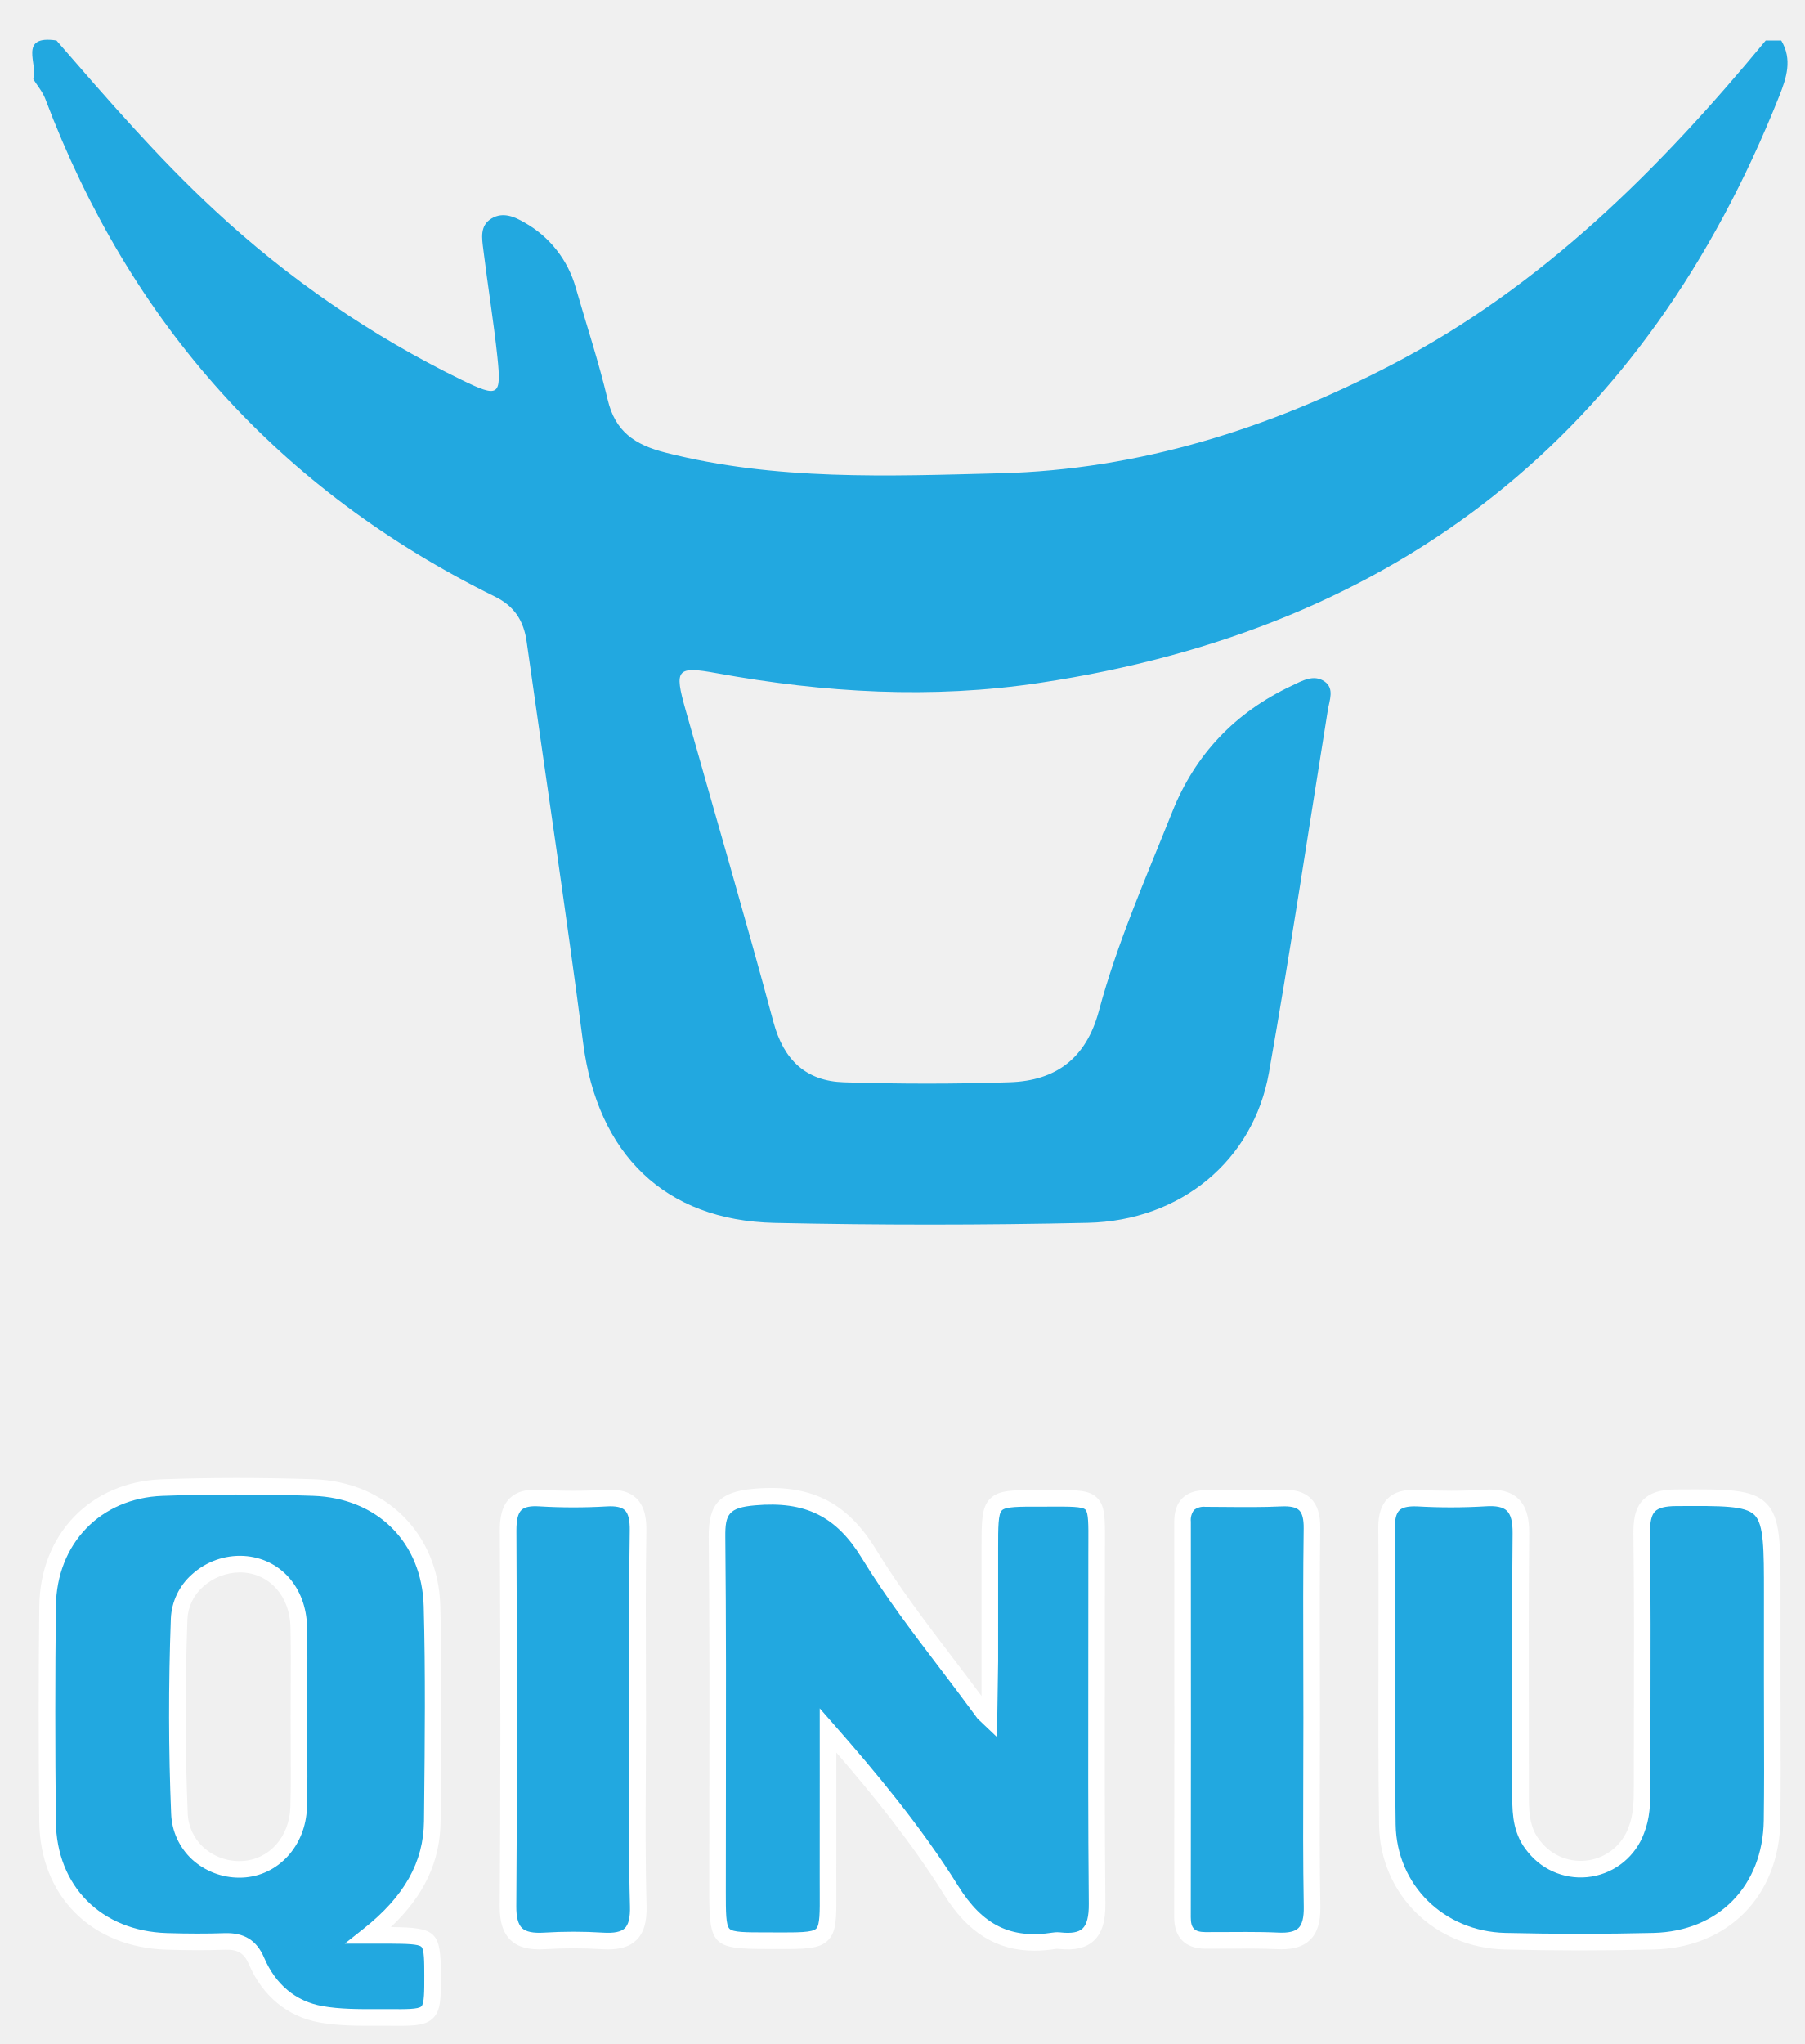
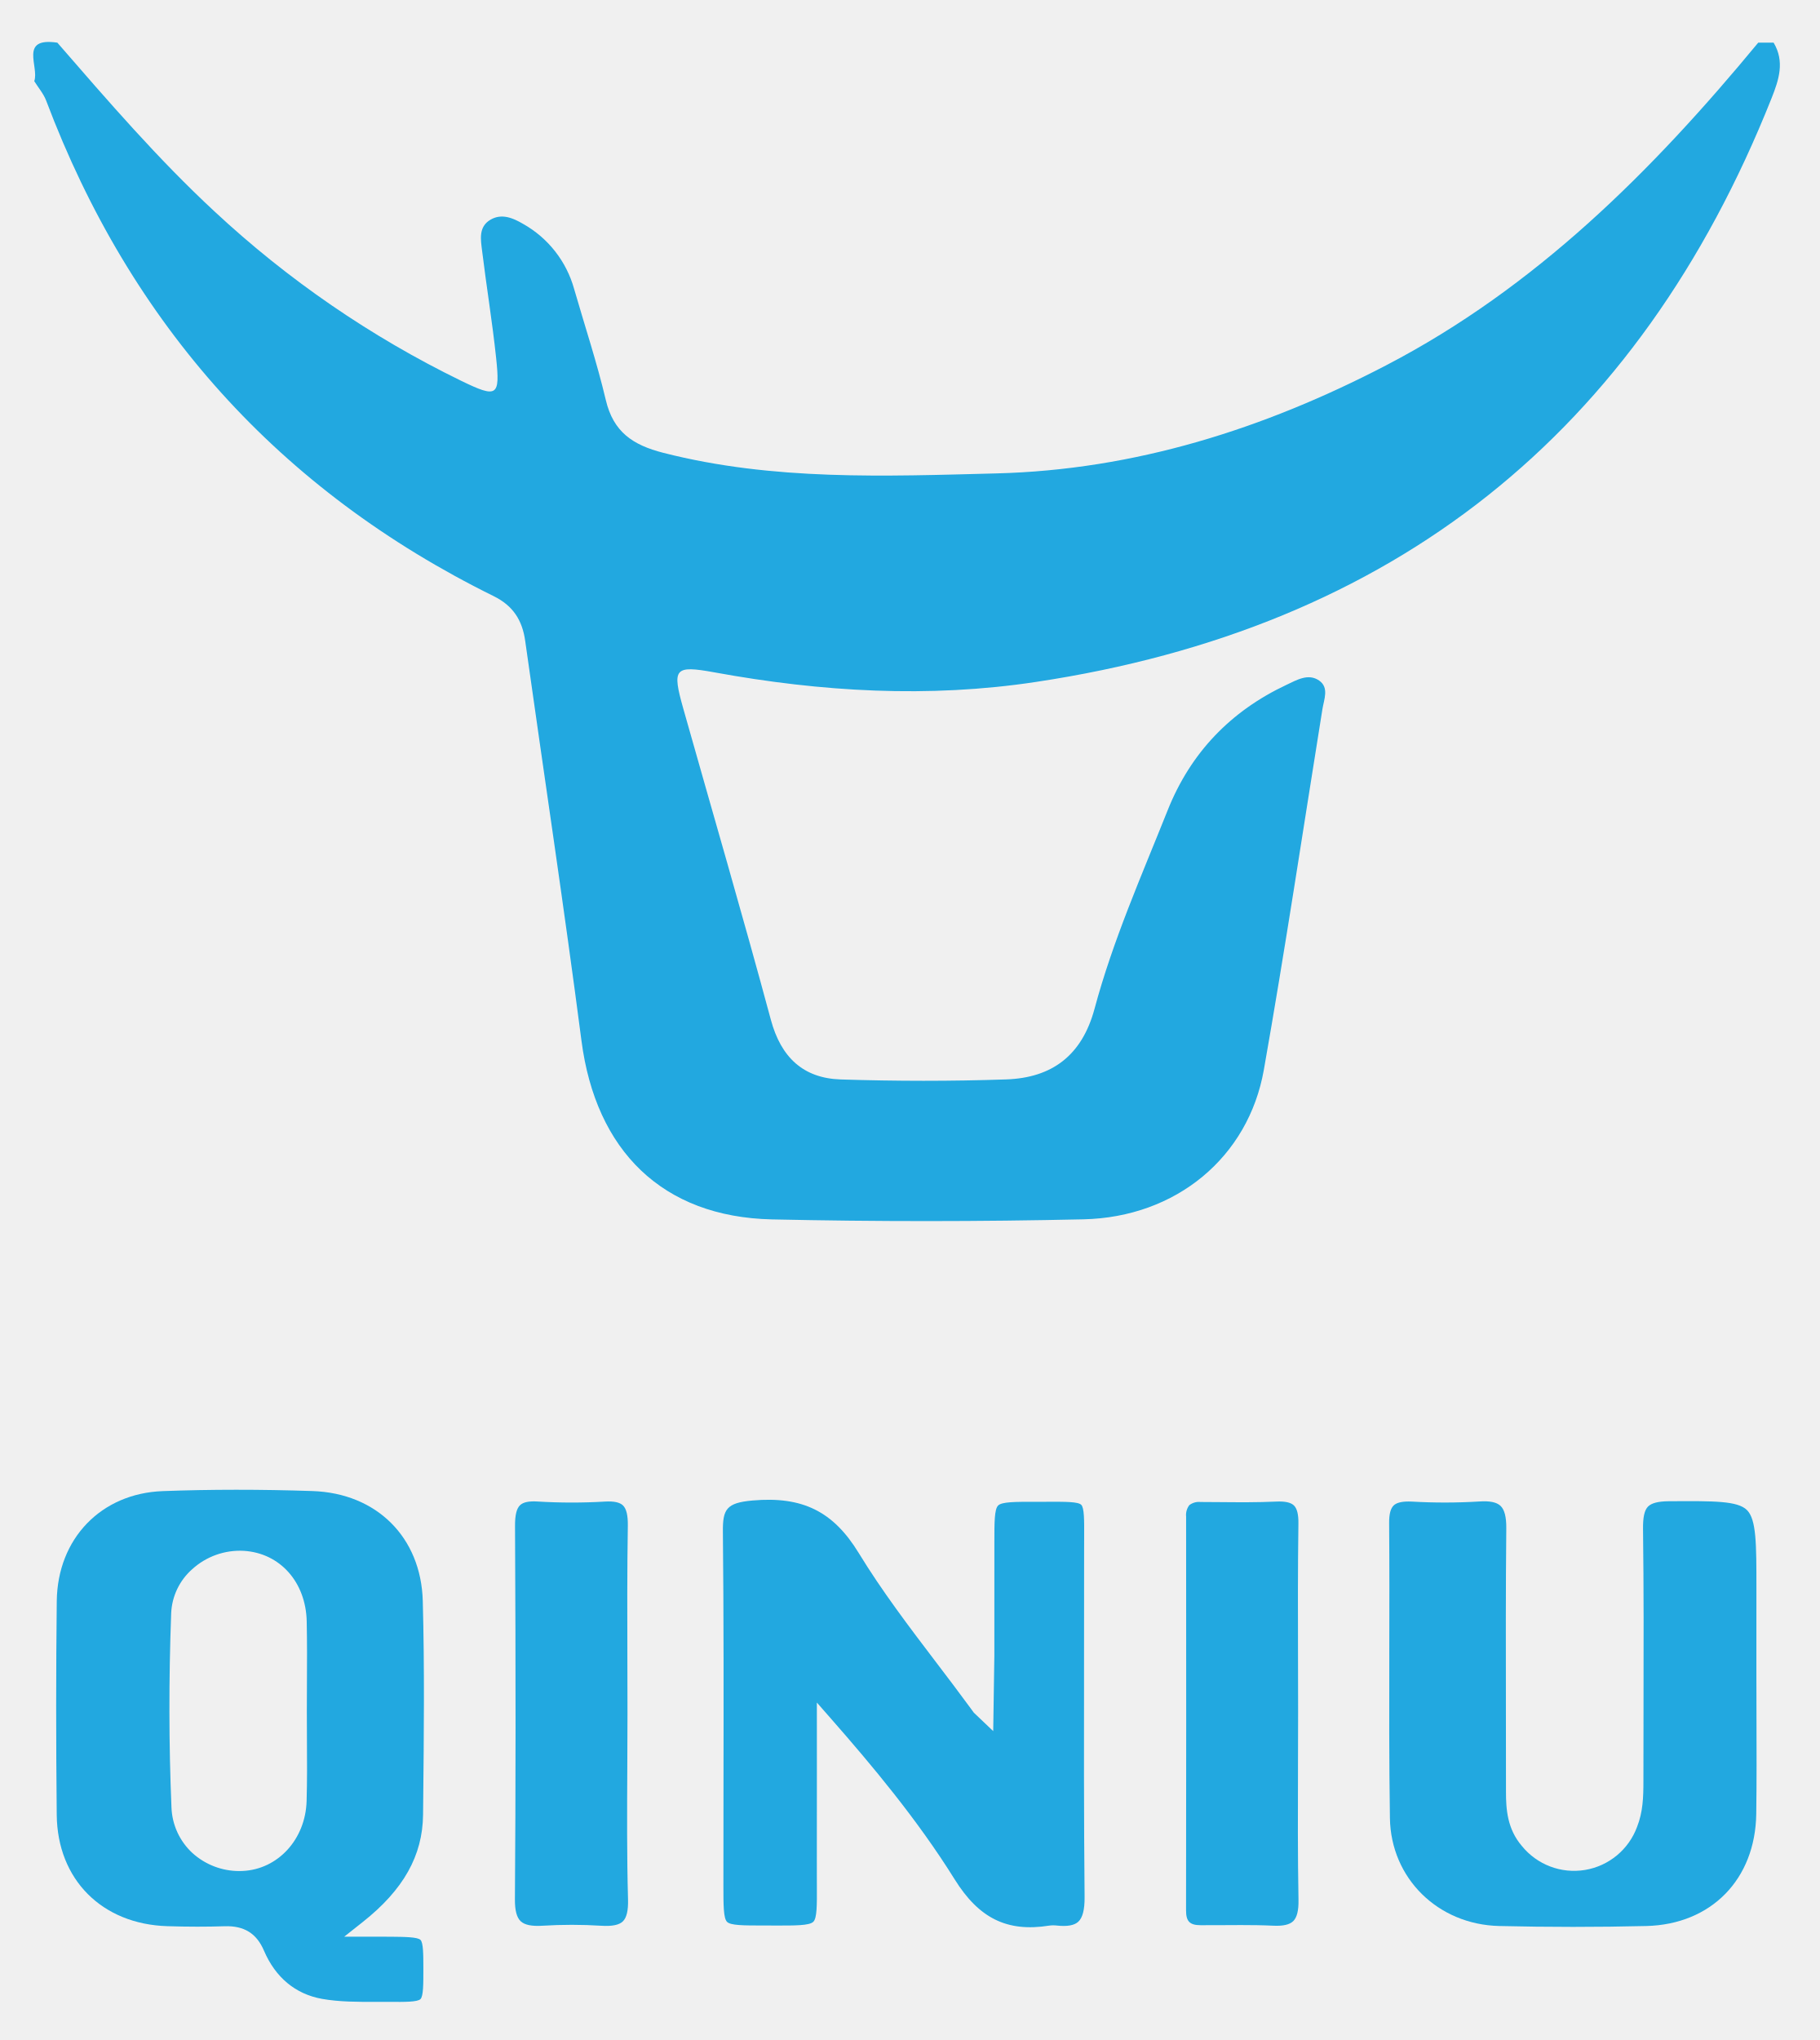
- <svg xmlns="http://www.w3.org/2000/svg" id="Layer_1" data-name="Layer 1" viewBox="0 0 544 616">
+ <svg xmlns="http://www.w3.org/2000/svg" id="Layer_1" data-name="Layer 1" viewBox="0 0 551.2 617.76">
  <defs>
-     <style>.cls-1{fill:#22a8e0;}.cls-2{fill:none;}.cls-3{fill:#fff;}</style>
+     <style>.cls-1{fill:#22a8e0;}</style>
  </defs>
-   <g id="aooqZQ.tif">
-     <path class="cls-1" d="M536.89,12.197c3.428,5.721,1.576,11.29-.605,16.773q-60.613,152.402-222.814,176.807c-32.54,4.937-65.039,3.013-97.362-2.884-12.212-2.228-12.936-1.257-9.483,10.98,8.86,31.4,18.032,62.716,26.524,94.215,3.071,11.393,9.817,17.711,21.191,18.073,16.681.53,33.406.557,50.084-.014,13.821-.473,22.954-7.19,26.776-21.421,5.548-20.657,14.235-40.263,22.151-60.103,6.941-17.398,19.054-29.998,35.965-37.956,3.106-1.462,6.619-3.578,9.9-1.309,3.08,2.131,1.483,5.677,1.002,8.668-5.857,36.421-11.326,72.911-17.745,109.234-4.673,26.442-26.558,44.627-54.632,45.254q-47.176,1.054-94.391.023c-33.157-.749-53.335-20.788-57.67-54.111-5.259-40.414-11.37-80.717-17.045-121.077-.876-6.232-3.652-10.639-9.532-13.538C84.182,147.753,39.214,97.524,13.643,29.773c-.802-2.125-2.393-3.953-3.616-5.92,1.562-4.347-4.72-13.401,6.994-11.656C32.303,29.791,47.517,47.452,64.645,63.323a306.69,306.69,0,0,0,74.659,51.251c11.022,5.358,11.864,4.766,10.62-6.974-1.145-10.804-2.921-21.539-4.236-32.327-.414-3.393-1.185-7.292,2.541-9.469,3.439-2.01,6.911-.464,9.919,1.298a32.602,32.602,0,0,1,15.41,19.677c3.228,11.198,6.914,22.286,9.591,33.613,2.283,9.664,8.115,13.632,17.429,16.012,33.292,8.504,67.144,7.091,100.867,6.233,41.884-1.066,80.959-13.437,117.984-32.684C464.825,86.352,500.088,51.083,532.228,12.197Z" />
-     <path class="cls-2" d="M90.054,490.327c-.228-10.653-7.172-18.346-16.714-18.927-9.433-.574-18.975,6.545-19.341,16.468-.72,19.513-.734,39.098.087,58.605.441,10.462,9.306,17.302,18.905,16.88,9.367-.412,16.728-8.289,17.032-18.756.262-9.038.054-18.09.07-27.135C90.094,508.418,90.247,499.369,90.054,490.327Z" />
-     <path class="cls-1" d="M130.299,548.823c.218-21.603.499-43.221-.088-64.81-.562-20.665-15.144-35.019-35.817-35.71-15.165-.507-30.377-.546-45.537.017-20.166.749-34.278,15.539-34.511,35.778q-.373,32.403-.009,64.814c.217,21.082,14.674,35.489,35.905,36.153,5.834.183,11.683.22,17.515.021,4.63-.157,7.651,1.423,9.554,5.878,3.679,8.611,10.303,14.444,19.452,16.078,6.816,1.217,13.938.897,20.925.947,12.636.09,12.719-.09,12.702-12.613-.016-11.814-.187-11.986-12.376-12.113-2.308-.024-4.616-.003-6.924-.003C122.662,574.097,130.151,563.47,130.299,548.823Zm-40.275-4.224c-.304,10.466-7.665,18.344-17.032,18.756-9.599.422-18.465-6.418-18.905-16.88-.822-19.508-.808-39.092-.087-58.605.366-9.923,9.908-17.042,19.341-16.468,9.542.581,16.486,8.274,16.714,18.927.194,9.041.04,18.09.04,27.136C90.078,526.509,90.286,535.56,90.023,544.598Z" />
-     <path class="cls-3" d="M120.217,610.502c-.798,0-1.646-.006-2.548-.013-1.345-.009-2.695-.006-4.046-.001-5.692.016-11.582.036-17.301-.985-9.642-1.722-17.21-7.956-21.311-17.556-1.414-3.31-3.35-4.497-7.17-4.361-5.483.185-11.267.179-17.678-.021-22.693-.711-38.096-16.233-38.327-38.627-.231-22.441-.228-44.267.009-64.869.25-21.721,15.431-37.448,36.918-38.246,14.545-.54,29.926-.545,45.713-.019,21.92.733,37.642,16.417,38.233,38.141.549,20.209.337,40.752.133,60.619l-.044,4.284c-.123,12.124-4.917,22.397-14.987,31.913.076.001.152.001.228.002,13.583.142,14.832,1.37,14.85,14.61.009,6.75.014,10.469-2.352,12.82C128.471,610.247,125.398,610.502,120.217,610.502Zm-4.357-5.019q.924,0,1.844.006c4.508.032,8.401.061,9.308-.842.888-.883.883-4.583.877-9.269-.006-4.191-.011-7.812-.873-8.656-.894-.875-4.664-.915-9.029-.96-1.575-.017-3.147-.012-4.721-.008l-9.364.004,5.635-4.46c12.334-9.763,18.137-20.091,18.262-32.502l.044-4.285c.205-19.82.416-40.316-.131-60.431-.524-19.255-13.948-32.629-33.402-33.279-15.671-.525-30.933-.52-45.361.017C30.264,451.513,17.063,465.209,16.845,484.126c-.237,20.566-.24,42.354-.009,64.761.201,19.523,13.657,33.059,33.483,33.68,6.302.197,11.979.204,17.352.021,5.914-.194,9.698,2.15,11.938,7.395,3.467,8.114,9.55,13.162,17.592,14.599,5.274.94,10.931.922,16.407.907Q114.735,605.484,115.86,605.483ZM72.166,565.873a21.119,21.119,0,0,1-14.218-5.447,19.756,19.756,0,0,1-6.36-13.846c-.799-18.967-.828-38.75-.088-58.803a18.852,18.852,0,0,1,6.359-13.302,21.485,21.485,0,0,1,15.633-5.57c10.968.668,18.806,9.455,19.062,21.368.135,6.302.102,12.696.069,18.879-.014,2.771-.029,5.541-.029,8.311-.005,2.911.013,5.818.031,8.726.038,6.053.077,12.312-.103,18.482h0c-.337,11.604-8.686,20.709-19.421,21.182Q72.634,565.873,72.166,565.873Zm.123-92.005a16.789,16.789,0,0,0-11.072,4.312,13.895,13.895,0,0,0-4.721,9.782c-.735,19.921-.706,39.572.087,58.407a14.596,14.596,0,0,0,4.745,10.372,16.112,16.112,0,0,0,11.553,4.115c8.22-.361,14.378-7.229,14.643-16.33h0c.177-6.083.138-12.298.101-18.307-.018-2.921-.036-5.841-.031-8.761,0-2.774.015-5.554.029-8.332.032-6.151.065-12.511-.068-18.746-.197-9.203-6.105-15.982-14.366-16.485C72.889,473.878,72.589,473.868,72.289,473.868Z" />
-     <path class="cls-1" d="M330.536,468.467c-.015-18.261,1.416-16.876-17.219-16.905-14.955-.023-14.96.005-14.966,14.793q-.009,23.95-.001,47.9-1.364.388-2.728.777c-11.339-15.512-23.72-30.387-33.697-46.73-8.436-13.819-18.864-18.518-34.556-17.13-8.956.793-11.336,3.487-11.25,12.001.363,35.66.143,71.326.154,106.989.004,14.669.024,14.693,14.481,14.697,20.579.006,18.765,1.187,18.821-19.132.041-14.747.008-29.493.008-44.24,13.758,15.677,26.552,31.255,37.118,48.221,7.734,12.419,17.175,17.368,31.094,15.166a6.775,6.775,0,0,1,1.751-.01c8.347.885,11.215-2.8,11.135-11.162C330.346,538.627,330.564,503.546,330.536,468.467Z" />
-     <path class="cls-3" d="M311.782,587.873c-11.366.001-20.114-5.459-27.204-16.843-9.778-15.699-21.614-30.272-32.493-42.863l.003,6.979q.01,15.294-.014,30.59c-.004,1.644.003,3.146.01,4.52.041,7.929.062,11.908-2.528,14.502-2.654,2.659-6.983,2.644-15.604,2.611q-1.502-.006-3.199-.008c-15.865-.004-16.976-1.129-16.981-17.196q-.005-15.205.028-30.409c.039-25.095.078-51.044-.182-76.556-.102-9.949,3.312-13.612,13.529-14.517,17.117-1.508,28.148,3.964,36.91,18.317,6.893,11.291,15.119,22.104,23.074,32.561,2.875,3.779,5.831,7.665,8.718,11.563l-.001-10.554q0-17.108.003-34.216c.003-8.068.004-12.118,2.599-14.708,2.608-2.604,6.711-2.6,14.871-2.584,1.314-.001,2.527-.003,3.648-.008,7.522-.025,11.308-.047,13.731,2.379,2.404,2.407,2.385,6.087,2.346,13.417-.006,1.11-.012,2.312-.011,3.615h0q.013,16.282-.021,32.563c-.032,23.814-.065,48.439.166,72.65.052,5.423-1.082,9-3.568,11.258-2.327,2.114-5.704,2.904-10.33,2.414a4.437,4.437,0,0,0-1.099-.007A40.97,40.97,0,0,1,311.782,587.873ZM247.082,514.85l4.379,4.989c12.134,13.826,26.061,30.405,37.361,48.549,7.367,11.829,15.911,16.02,28.582,14.018a9.124,9.124,0,0,1,2.406-.026c3.125.335,5.229-.043,6.44-1.143,1.335-1.213,1.967-3.669,1.93-7.509-.231-24.238-.198-48.877-.166-72.705q.022-16.276.021-32.553h0c-.001-1.313.005-2.526.012-3.646.026-5.182.047-8.925-.885-9.857-.949-.95-4.813-.933-10.173-.912-1.13.004-2.353.007-3.677.008-6.133-.014-10.189-.017-11.331,1.123-1.128,1.125-1.129,5.122-1.131,11.171q-.006,17.106-.003,34.214L300.5,523.5l-5.871-5.587-1.027-1.405c-3.415-4.673-6.991-9.373-10.45-13.92-8.031-10.557-16.335-21.474-23.362-32.982-7.73-12.664-17.062-17.278-32.202-15.942-7.931.702-9.04,2.652-8.97,9.485.26,25.541.22,51.505.182,76.614q-.023,15.199-.028,30.399c.002,6.009.003,9.979,1.102,11.095,1.084,1.101,4.981,1.102,10.88,1.104q1.709,0,3.216.008c6.543.023,10.866.04,12.048-1.144,1.117-1.119,1.097-5.027,1.066-10.943-.007-1.386-.015-2.901-.01-4.56q.042-15.287.014-30.573Z" />
-     <path class="cls-1" d="M534.173,505.656q.01-12.709.007-25.419c.001-29.3.003-29.022-29.068-28.849-8.375.05-10.375,3.357-10.279,10.989.321,25.415.111,50.836.117,76.255.001,4.395-.091,8.751-1.744,12.939-5.194,13.158-21.497,15.825-30.681,5.083-3.723-4.355-4.208-9.437-4.204-14.786.02-26.587-.17-53.177.094-79.761.078-7.91-2.828-11.192-10.825-10.638a173.809,173.809,0,0,1-20.15.029c-6.567-.31-9.564,1.961-9.509,8.987.233,29.799-.216,59.607.235,89.401.297,19.621,15.799,34.656,35.524,35.13q22.338.537,44.698.002c21.096-.514,35.446-15.248,35.741-36.413C534.328,534.291,534.167,519.972,534.173,505.656Z" />
-     <path class="cls-3" d="M476.19,587.786c-7.501,0-15.038-.091-22.561-.271-21.326-.513-37.647-16.674-37.964-37.591-.257-16.969-.222-34.214-.188-50.893.026-12.63.053-25.689-.048-38.527-.032-4.107.92-7.033,2.91-8.946,2.023-1.946,4.942-2.754,9.217-2.558a168.379,168.379,0,0,0,19.859-.026c4.604-.312,7.929.554,10.169,2.664,2.32,2.188,3.378,5.521,3.329,10.492-.181,18.178-.148,36.669-.117,54.551q.022,12.595.023,25.188c-.004,5.517.598,9.643,3.604,13.159a15.35,15.35,0,0,0,26.455-4.376c1.454-3.683,1.571-7.622,1.57-12.02q-.003-11.074.031-22.149c.039-17.728.079-36.059-.148-54.075-.046-3.617.268-7.684,2.94-10.406,2.059-2.097,5.18-3.087,9.823-3.114l.81-.005c14.739-.087,22.14-.134,26.434,4.134,4.341,4.315,4.34,11.969,4.339,27.218q0,12.715-.007,25.424-.003,6.835.027,13.671c.031,9.604.063,19.534-.071,29.31-.316,22.705-15.66,38.329-38.181,38.878C491.102,587.696,483.663,587.786,476.19,587.786ZM426.319,453.97c-2.201,0-3.682.393-4.514,1.192-.946.909-1.396,2.644-1.375,5.303.101,12.862.074,25.935.048,38.577-.034,16.656-.069,33.881.188,50.806.274,18.177,14.498,32.222,33.084,32.669,14.937.358,29.935.358,44.577.002,19.643-.479,33.025-14.122,33.302-33.949.135-9.732.103-19.642.071-29.225q-.022-6.845-.027-13.689v-.001q.01-12.709.007-25.417c.001-13.43.001-20.826-2.864-23.675-2.818-2.801-9.949-2.755-22.878-2.68l-.811.005c-3.179.019-5.234.548-6.284,1.617-1.09,1.109-1.555,3.22-1.509,6.841.228,18.053.188,36.403.148,54.148q-.025,11.068-.031,22.137c.001,4.919-.143,9.356-1.92,13.857a20.346,20.346,0,0,1-34.906,5.79c-4.439-5.193-4.808-11.195-4.804-16.413q.009-12.587-.023-25.176c-.031-17.896-.063-36.402.117-54.608.034-3.432-.541-5.657-1.759-6.805-1.169-1.102-3.265-1.53-6.394-1.314a173.31,173.31,0,0,1-20.44.032C426.973,453.978,426.638,453.97,426.319,453.97Z" />
-     <path class="cls-1" d="M395.355,517.642c-.003-18.991-.178-37.985.09-56.972.097-6.843-2.562-9.495-9.321-9.178-7.58.355-15.189.138-22.785.124-4.69-.009-6.912,2.204-6.907,6.958q.054,59.602-.017,119.204c-.007,4.806,2.266,6.973,6.889,6.997,7.304.038,14.619-.197,21.908.147,7.511.354,10.395-2.719,10.258-10.308C395.129,555.628,395.357,536.633,395.355,517.642Z" />
-     <path class="cls-3" d="M386.296,587.447q-.584,0-1.201-.029c-4.88-.23-9.886-.194-14.728-.164-2.359.017-4.718.03-7.077.02-6.055-.03-9.385-3.404-9.376-9.5.053-35.556.059-74.546.018-119.198-.003-3.058.817-5.429,2.436-7.045,1.604-1.603,3.94-2.415,6.945-2.415h.031c1.986.004,3.974.021,5.961.039,5.49.049,11.168.099,16.702-.16,4.162-.192,7.036.621,9.048,2.567,2.031,1.966,2.95,4.872,2.89,9.144-.192,13.653-.155,27.55-.119,40.987q.022,7.975.029,15.949.001,8.237-.036,16.476c-.045,13.264-.091,26.979.151,40.45.085,4.721-.906,7.921-3.119,10.07C392.909,586.523,390.103,587.447,386.296,587.447Zm-10.715-5.216c3.234,0,6.504.039,9.749.192,2.969.142,4.942-.31,6.037-1.373,1.136-1.104,1.66-3.195,1.603-6.394-.242-13.524-.196-27.267-.151-40.557q.028-8.229.036-16.459-.001-7.967-.029-15.936c-.036-13.459-.073-27.376.119-41.071.039-2.76-.408-4.553-1.367-5.48-.938-.908-2.689-1.286-5.336-1.166-5.675.267-11.42.216-16.98.166-1.976-.018-3.951-.035-5.927-.039h-.023a4.802,4.802,0,0,0-3.409.952,4.936,4.936,0,0,0-.97,3.504c.041,44.656.035,83.649-.018,119.21-.005,3.342,1.106,4.476,4.402,4.492,2.342.012,4.679-.003,7.018-.019C372.065,582.243,373.818,582.231,375.581,582.231Z" />
-     <path class="cls-1" d="M192.219,518.345c-.002-18.989-.203-37.982.103-56.966.113-7.019-2.149-10.306-9.516-9.889a167.841,167.841,0,0,1-20.147-.013c-7.483-.478-9.54,2.983-9.505,9.908.191,37.685.251,75.373-.033,113.057-.062,8.209,3.287,10.962,10.988,10.486a141.035,141.035,0,0,1,17.52.004c7.737.487,10.981-2.216,10.754-10.501C191.869,555.749,192.221,537.042,192.219,518.345Z" />
-     <path class="cls-3" d="M183.26,587.486q-.858,0-1.79-.059a138.586,138.586,0,0,0-17.208-.004c-4.785.292-8.065-.568-10.335-2.72-2.292-2.172-3.343-5.438-3.307-10.28.248-32.854.258-68.769.034-113.026-.017-3.262.321-7.341,3.104-9.965,2.025-1.909,4.987-2.705,9.061-2.451a165.738,165.738,0,0,0,19.846.012c4.126-.232,7.117.6,9.145,2.547,2.8,2.689,3.061,6.926,3.013,9.879-.219,13.597-.177,27.437-.136,40.82q.025,8.054.033,16.105h0c0,5.432-.029,10.865-.058,16.299-.07,13.028-.143,26.501.22,39.72.134,4.895-.853,8.188-3.105,10.361C189.839,586.594,187.106,587.486,183.26,587.486Zm-10.392-5.328c2.99,0,5.969.094,8.917.279,3.263.205,5.392-.223,6.519-1.311,1.154-1.114,1.671-3.282,1.579-6.627-.365-13.3-.292-26.814-.222-39.884.029-5.424.058-10.848.058-16.271h0q-.001-8.045-.033-16.09c-.041-13.408-.084-27.272.137-40.916.051-3.163-.432-5.188-1.477-6.192-.971-.932-2.737-1.312-5.398-1.161a171.092,171.092,0,0,1-20.448-.014c-2.613-.168-4.35.192-5.312,1.099-1.063,1.003-1.55,3.005-1.534,6.302.225,44.279.214,80.214-.034,113.089-.025,3.313.546,5.477,1.746,6.613,1.178,1.115,3.332,1.56,6.588,1.359C166.922,582.25,169.9,582.158,172.868,582.158Z" />
-   </g>
+   <path class="cls-1" d="M399.567,206.083c-3.281-2.269-6.794-.153-9.9,1.309-16.911,7.957-29.023,20.558-35.965,37.956-7.916,19.841-16.604,39.446-22.151,60.103-3.822,14.231-12.955,20.948-26.776,21.421-16.678.571-33.404.544-50.084.014-11.374-.361-18.119-6.679-21.191-18.073-8.491-31.499-17.663-62.815-26.524-94.215-3.453-12.237-2.728-13.208,9.483-10.98,32.324,5.897,64.822,7.821,97.362,2.884q162.201-24.405,222.814-176.807c2.181-5.483,4.032-11.053.605-16.773h-4.662c-32.14,38.885-67.403,74.155-112.801,97.754-37.026,19.247-76.1,31.618-117.984,32.684-33.723.858-67.575,2.271-100.867-6.233-9.314-2.379-15.146-6.348-17.429-16.012-2.676-11.327-6.363-22.415-9.591-33.613a32.602,32.602,0,0,0-15.409-19.677c-3.009-1.762-6.48-3.308-9.919-1.298-3.726,2.177-2.954,6.076-2.541,9.469,1.315,10.788,3.091,21.523,4.236,32.327,1.245,11.74.402,12.332-10.62,6.974A306.691,306.691,0,0,1,64.995,64.046c-17.128-15.872-32.341-33.532-47.623-51.126C5.658,11.176,11.94,20.23,10.378,24.577c1.223,1.967,2.813,3.794,3.616,5.92C39.565,98.248,84.532,148.476,149.553,180.536c5.88,2.899,8.655,7.306,9.532,13.538,5.675,40.36,11.786,80.663,17.045,121.077,4.336,33.323,24.513,53.362,57.67,54.111q47.215,1.031,94.391-.023c28.074-.627,49.958-18.812,54.632-45.254,6.42-36.322,11.889-72.812,17.745-109.234C401.05,211.76,402.647,208.214,399.567,206.083Z" />
+   <path class="cls-1" d="M128.149,549.52l.044-4.285c.205-19.82.416-40.316-.131-60.431-.524-19.255-13.948-32.629-33.402-33.279-15.671-.525-30.933-.52-45.361.017-18.685.694-31.886,14.391-32.104,33.308-.237,20.566-.24,42.354-.009,64.761.201,19.523,13.657,33.059,33.483,33.68,6.302.197,11.979.204,17.352.021,5.914-.194,9.698,2.15,11.938,7.395,3.467,8.114,9.55,13.162,17.592,14.599,5.274.94,10.931.922,16.407.907q1.127-.004,2.252-.005v0q.924,0,1.844.006c4.508.032,8.401.061,9.308-.842.888-.883.883-4.583.877-9.269-.006-4.191-.011-7.812-.873-8.656-.894-.875-4.664-.915-9.029-.96-1.575-.017-3.147-.012-4.721-.008l-9.364.004,5.635-4.46C122.221,572.26,128.024,561.931,128.149,549.52ZM92.873,545.394c-.337,11.604-8.686,20.709-19.421,21.182q-.468.021-.936.021a21.119,21.119,0,0,1-14.218-5.447,19.756,19.756,0,0,1-6.36-13.846c-.799-18.967-.828-38.75-.088-58.803A18.853,18.853,0,0,1,58.209,475.199a21.485,21.485,0,0,1,15.633-5.57c10.968.668,18.806,9.455,19.062,21.368.135,6.302.102,12.696.069,18.879-.014,2.771-.029,5.541-.029,8.311-.005,2.911.013,5.818.031,8.726C93.013,532.965,93.052,539.223,92.873,545.394Z" />
+   <path class="cls-1" d="M328.365,501.746q.022-16.276.021-32.553c-.001-1.313.005-2.526.012-3.646.026-5.182.047-8.925-.885-9.857-.949-.95-4.813-.933-10.173-.912-1.13.004-2.353.007-3.677.008-6.133-.014-10.189-.017-11.331,1.123-1.128,1.125-1.129,5.122-1.131,11.171q-.006,17.106-.003,34.214l-.348,22.93-5.871-5.587-1.027-1.405c-3.415-4.673-6.991-9.373-10.45-13.92-8.031-10.557-16.335-21.474-23.362-32.982-7.73-12.664-17.062-17.278-32.202-15.942-7.931.702-9.04,2.652-8.97,9.485.26,25.541.22,51.505.182,76.614q-.023,15.199-.028,30.399c.002,6.009.003,9.979,1.102,11.095,1.084,1.101,4.981,1.102,10.88,1.104q1.709,0,3.216.008c6.543.023,10.866.04,12.048-1.144,1.117-1.119,1.097-5.027,1.066-10.943-.007-1.386-.015-2.901-.01-4.56q.042-15.287.014-30.573l-.006-20.299,4.379,4.989c12.134,13.826,26.061,30.405,37.361,48.549,7.367,11.829,15.911,16.02,28.582,14.018a9.125,9.125,0,0,1,2.406-.026c3.125.335,5.229-.043,6.44-1.143,1.335-1.213,1.967-3.669,1.93-7.509C328.3,550.213,328.333,525.574,328.365,501.746Z" />
+   <path class="cls-1" d="M532.023,506.379v-.001q.01-12.709.007-25.417c.001-13.43.001-20.826-2.864-23.675-2.818-2.801-9.949-2.755-22.878-2.68l-.811.005c-3.179.019-5.234.548-6.284,1.617-1.09,1.109-1.555,3.22-1.509,6.841.228,18.053.188,36.403.148,54.148q-.025,11.068-.031,22.137c.001,4.919-.143,9.356-1.92,13.857a20.346,20.346,0,0,1-34.906,5.79c-4.439-5.193-4.808-11.195-4.804-16.413q.009-12.587-.023-25.176c-.031-17.896-.063-36.402.117-54.608.034-3.432-.541-5.657-1.759-6.805-1.169-1.102-3.265-1.53-6.394-1.314a173.317,173.317,0,0,1-20.44.032c-.35-.017-.685-.024-1.003-.024-2.201,0-3.682.393-4.514,1.192-.946.909-1.396,2.644-1.375,5.303.101,12.862.074,25.935.048,38.577-.034,16.656-.069,33.881.188,50.806.274,18.177,14.498,32.222,33.084,32.669,14.937.358,29.935.358,44.577.002,19.643-.479,33.025-14.122,33.302-33.949.135-9.732.103-19.642.071-29.225Q532.029,513.223,532.023,506.379Z" />
+   <path class="cls-1" d="M393.169,534.824q.028-8.229.036-16.459-.001-7.967-.029-15.936c-.036-13.459-.073-27.376.119-41.071.039-2.76-.408-4.553-1.367-5.48-.938-.908-2.689-1.286-5.336-1.166-5.675.267-11.42.216-16.98.166-1.976-.018-3.951-.035-5.927-.039H363.661a4.802,4.802,0,0,0-3.409.952,4.936,4.936,0,0,0-.97,3.504c.041,44.656.035,83.649-.018,119.21-.005,3.342,1.106,4.476,4.402,4.492,2.342.012,4.679-.003,7.018-.019,1.731-.012,3.484-.024,5.247-.024,3.234,0,6.504.039,9.749.192,2.969.142,4.942-.31,6.037-1.373,1.136-1.104,1.66-3.195,1.603-6.394C393.078,561.856,393.124,548.114,393.169,534.824Z" />
+   <path class="cls-1" d="M190.012,535.34c.029-5.424.058-10.848.058-16.271q-.001-8.045-.033-16.09c-.041-13.408-.084-27.272.137-40.916.051-3.163-.432-5.188-1.477-6.192-.971-.932-2.737-1.312-5.398-1.161a171.09,171.09,0,0,1-20.448-.014c-2.613-.168-4.35.192-5.312,1.099-1.063,1.003-1.55,3.005-1.534,6.302.225,44.279.214,80.214-.034,113.089-.025,3.313.546,5.477,1.746,6.613,1.178,1.115,3.332,1.56,6.588,1.359,2.968-.184,5.946-.275,8.914-.275,2.99,0,5.969.094,8.917.279,3.263.205,5.392-.223,6.519-1.311,1.154-1.114,1.671-3.282,1.579-6.627C189.868,561.924,189.941,548.409,190.012,535.34Z" />
</svg>
